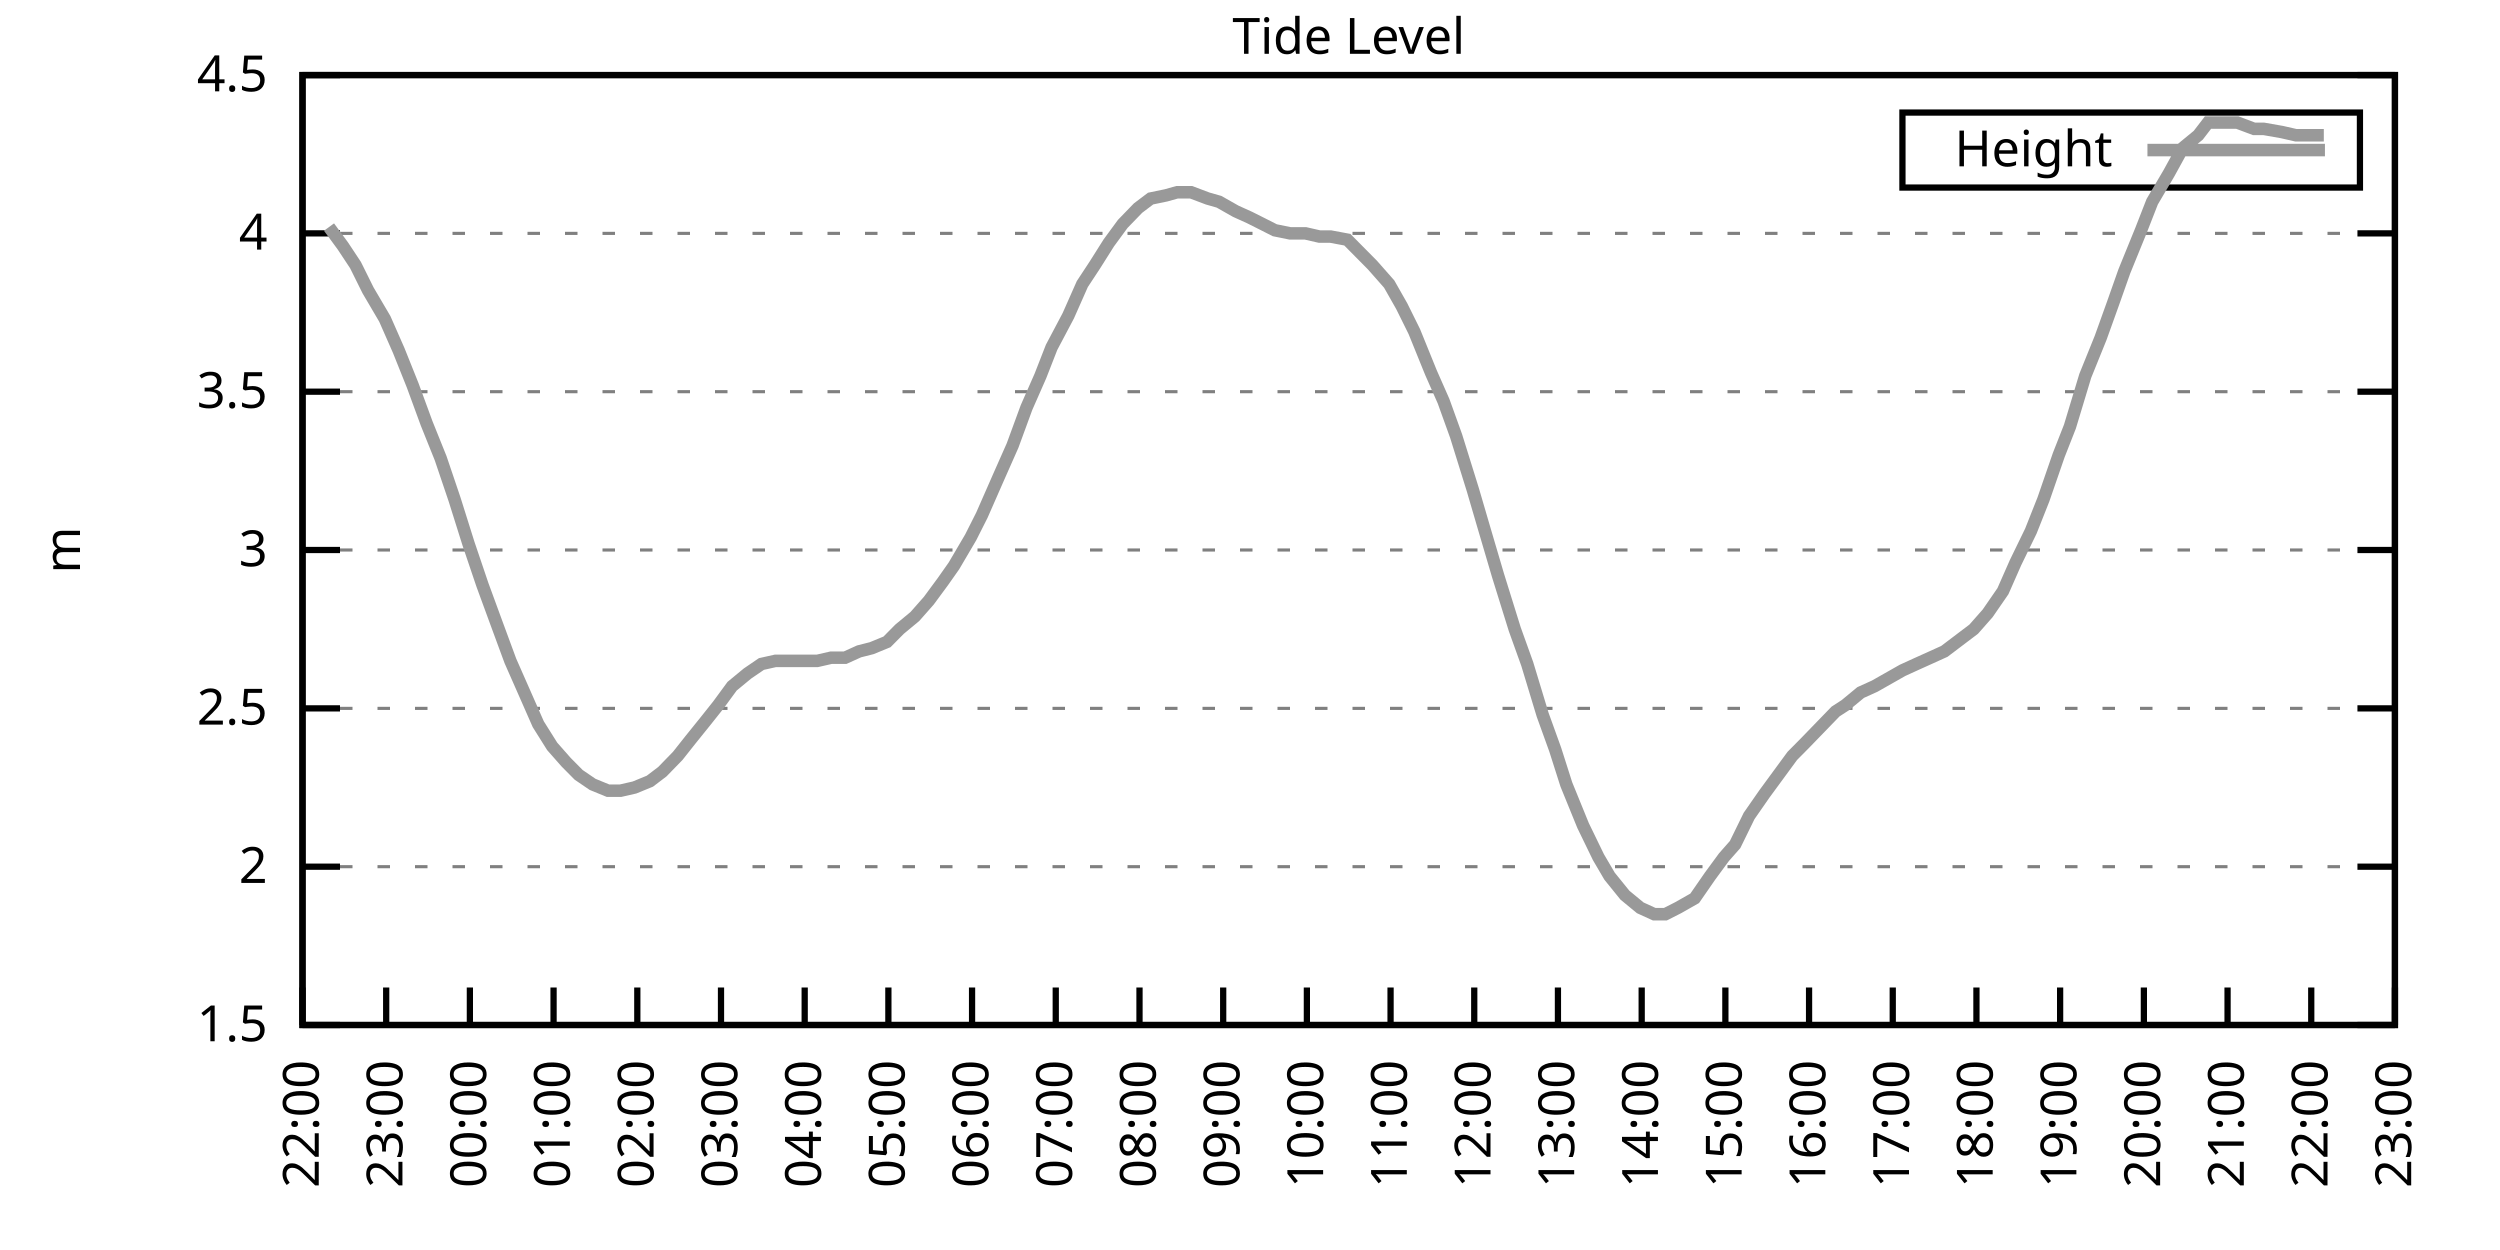
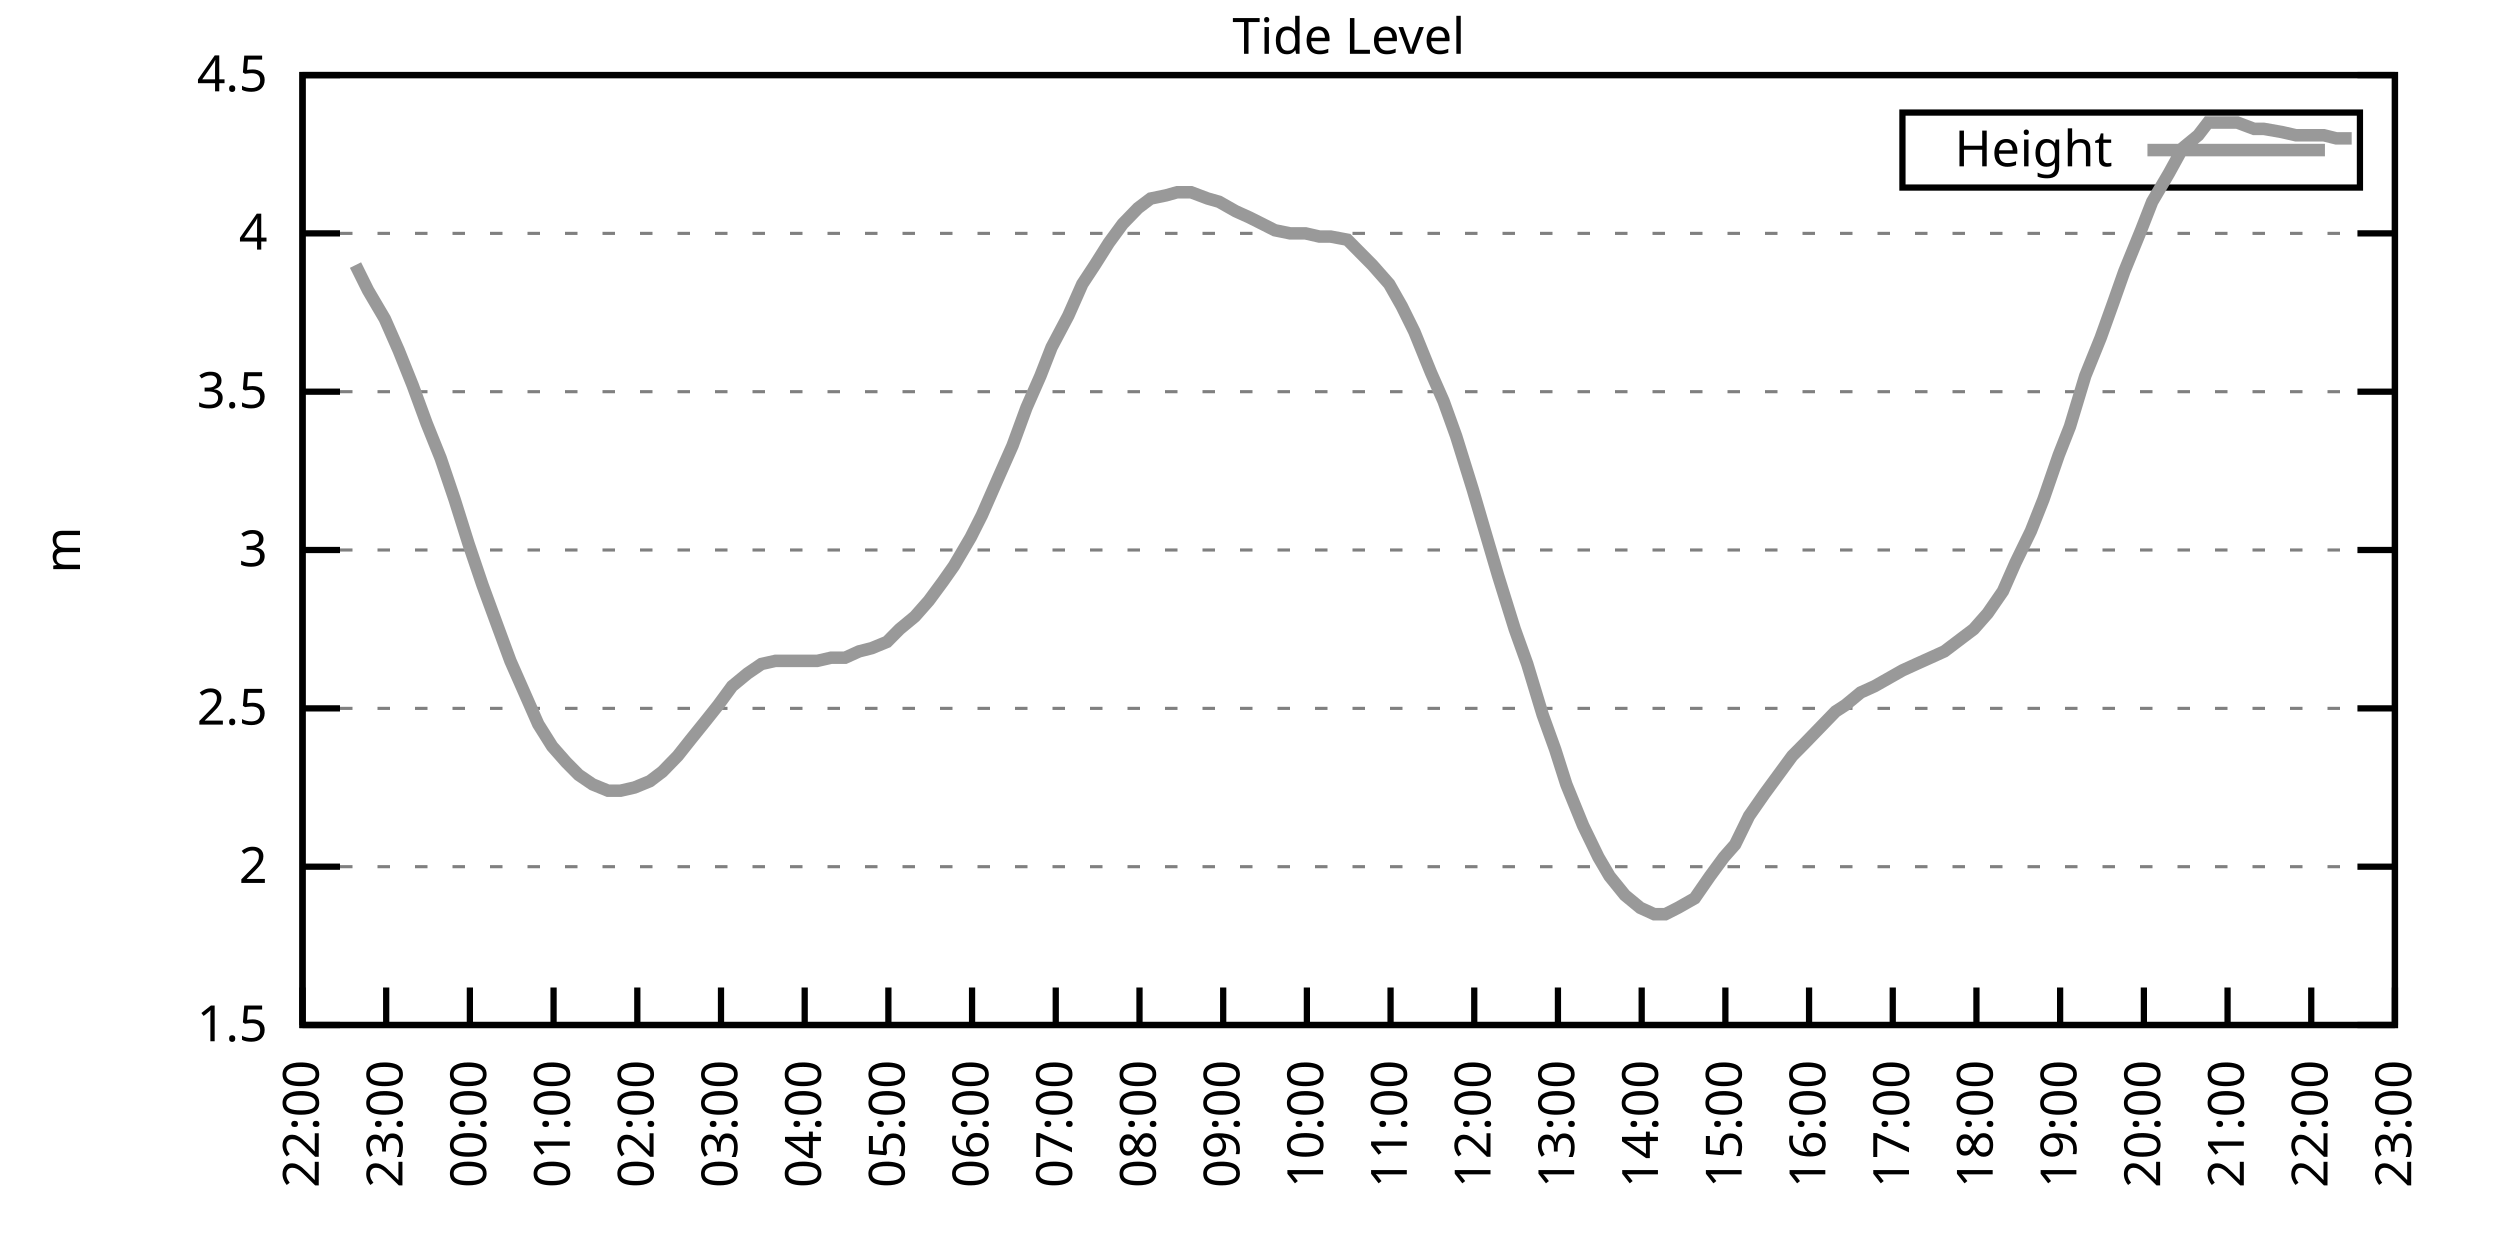
<svg xmlns="http://www.w3.org/2000/svg" xmlns:xlink="http://www.w3.org/1999/xlink" width="400" height="200" viewBox="0 0 400 200">
  <g id="gnuplot_canvas">
    <rect x="0" y="0" width="400" height="200" fill="none" />
    <defs>
      <circle id="gpDot" r="0.5" stroke-width="0.5" stroke="currentColor" />
      <path id="gpPt0" stroke-width="0.333" stroke="currentColor" d="M-1,0 h2 M0,-1 v2" />
      <path id="gpPt1" stroke-width="0.333" stroke="currentColor" d="M-1,-1 L1,1 M1,-1 L-1,1" />
      <path id="gpPt2" stroke-width="0.333" stroke="currentColor" d="M-1,0 L1,0 M0,-1 L0,1 M-1,-1 L1,1 M-1,1 L1,-1" />
      <rect id="gpPt3" stroke-width="0.333" stroke="currentColor" x="-1" y="-1" width="2" height="2" />
      <rect id="gpPt4" stroke-width="0.333" stroke="currentColor" fill="currentColor" x="-1" y="-1" width="2" height="2" />
      <circle id="gpPt5" stroke-width="0.333" stroke="currentColor" cx="0" cy="0" r="1" />
      <use xlink:href="#gpPt5" id="gpPt6" fill="currentColor" stroke="none" />
      <path id="gpPt7" stroke-width="0.333" stroke="currentColor" d="M0,-1.33 L-1.33,0.67 L1.33,0.67 z" />
      <use xlink:href="#gpPt7" id="gpPt8" fill="currentColor" stroke="none" />
      <use xlink:href="#gpPt7" id="gpPt9" stroke="currentColor" transform="rotate(180)" />
      <use xlink:href="#gpPt9" id="gpPt10" fill="currentColor" stroke="none" />
      <use xlink:href="#gpPt3" id="gpPt11" stroke="currentColor" transform="rotate(45)" />
      <use xlink:href="#gpPt11" id="gpPt12" fill="currentColor" stroke="none" />
      <path id="gpPt13" stroke-width="0.333" stroke="currentColor" d="M0,1.330 L1.265,0.411 L0.782,-1.067 L-0.782,-1.076 L-1.265,0.411 z" />
      <use xlink:href="#gpPt13" id="gpPt14" fill="currentColor" stroke="none" />
      <filter id="textbox" filterUnits="objectBoundingBox" x="0" y="0" height="1" width="1">
        <feFlood flood-color="white" flood-opacity="1" result="bgnd" />
        <feComposite in="SourceGraphic" in2="bgnd" operator="atop" />
      </filter>
      <filter id="greybox" filterUnits="objectBoundingBox" x="0" y="0" height="1" width="1">
        <feFlood flood-color="lightgrey" flood-opacity="1" result="grey" />
        <feComposite in="SourceGraphic" in2="grey" operator="atop" />
      </filter>
    </defs>
    <g fill="none" color="white" stroke="currentColor" stroke-width="1.00" stroke-linecap="butt" stroke-linejoin="miter">
</g>
    <g fill="none" color="black" stroke="currentColor" stroke-width="1.00" stroke-linecap="butt" stroke-linejoin="miter">
      <g stroke="none" shape-rendering="crispEdges">
        <polygon fill="rgb(255, 255, 255)" points="48.40,164.00 383.18,164.00 383.18,12.02 48.40,12.02 " />
      </g>
    </g>
    <g fill="none" color="black" stroke="currentColor" stroke-width="1.00" stroke-linecap="butt" stroke-linejoin="miter">
</g>
    <g fill="none" color="black" stroke="black" stroke-width="0.50" stroke-linecap="butt" stroke-linejoin="miter">
</g>
    <g fill="none" color="gray" stroke="currentColor" stroke-width="0.50" stroke-linecap="butt" stroke-linejoin="miter">
      <path stroke="gray" stroke-dasharray="2,4" class="gridline" d="M48.40,164.00 L383.19,164.00  " />
    </g>
    <g fill="none" color="gray" stroke="gray" stroke-width="1.00" stroke-linecap="butt" stroke-linejoin="miter">
</g>
    <g fill="none" color="black" stroke="currentColor" stroke-width="1.00" stroke-linecap="butt" stroke-linejoin="miter">
      <path stroke="black" d="M48.40,164.00 L54.40,164.00 M383.19,164.00 L377.19,164.00  " />
      <g transform="translate(42.80,166.60)" stroke="none" fill="black" font-family="Sans" font-size="8.00" text-anchor="end">
        <text>
          <tspan font-family="Sans"> 1.5</tspan>
        </text>
      </g>
    </g>
    <g fill="none" color="black" stroke="currentColor" stroke-width="1.00" stroke-linecap="butt" stroke-linejoin="miter">
</g>
    <g fill="none" color="black" stroke="black" stroke-width="0.50" stroke-linecap="butt" stroke-linejoin="miter">
</g>
    <g fill="none" color="gray" stroke="currentColor" stroke-width="0.50" stroke-linecap="butt" stroke-linejoin="miter">
      <path stroke="gray" stroke-dasharray="2,4" class="gridline" d="M48.40,138.67 L383.19,138.67  " />
    </g>
    <g fill="none" color="gray" stroke="gray" stroke-width="1.00" stroke-linecap="butt" stroke-linejoin="miter">
</g>
    <g fill="none" color="black" stroke="currentColor" stroke-width="1.00" stroke-linecap="butt" stroke-linejoin="miter">
      <path stroke="black" d="M48.40,138.67 L54.40,138.67 M383.19,138.67 L377.19,138.67  " />
      <g transform="translate(42.80,141.27)" stroke="none" fill="black" font-family="Sans" font-size="8.00" text-anchor="end">
        <text>
          <tspan font-family="Sans"> 2</tspan>
        </text>
      </g>
    </g>
    <g fill="none" color="black" stroke="currentColor" stroke-width="1.00" stroke-linecap="butt" stroke-linejoin="miter">
</g>
    <g fill="none" color="black" stroke="black" stroke-width="0.50" stroke-linecap="butt" stroke-linejoin="miter">
</g>
    <g fill="none" color="gray" stroke="currentColor" stroke-width="0.50" stroke-linecap="butt" stroke-linejoin="miter">
      <path stroke="gray" stroke-dasharray="2,4" class="gridline" d="M48.40,113.34 L383.19,113.34  " />
    </g>
    <g fill="none" color="gray" stroke="gray" stroke-width="1.00" stroke-linecap="butt" stroke-linejoin="miter">
</g>
    <g fill="none" color="black" stroke="currentColor" stroke-width="1.00" stroke-linecap="butt" stroke-linejoin="miter">
      <path stroke="black" d="M48.40,113.34 L54.40,113.34 M383.19,113.34 L377.19,113.34  " />
      <g transform="translate(42.80,115.94)" stroke="none" fill="black" font-family="Sans" font-size="8.00" text-anchor="end">
        <text>
          <tspan font-family="Sans"> 2.5</tspan>
        </text>
      </g>
    </g>
    <g fill="none" color="black" stroke="currentColor" stroke-width="1.00" stroke-linecap="butt" stroke-linejoin="miter">
</g>
    <g fill="none" color="black" stroke="black" stroke-width="0.50" stroke-linecap="butt" stroke-linejoin="miter">
</g>
    <g fill="none" color="gray" stroke="currentColor" stroke-width="0.50" stroke-linecap="butt" stroke-linejoin="miter">
      <path stroke="gray" stroke-dasharray="2,4" class="gridline" d="M48.40,88.00 L383.19,88.00  " />
    </g>
    <g fill="none" color="gray" stroke="gray" stroke-width="1.00" stroke-linecap="butt" stroke-linejoin="miter">
</g>
    <g fill="none" color="black" stroke="currentColor" stroke-width="1.00" stroke-linecap="butt" stroke-linejoin="miter">
      <path stroke="black" d="M48.40,88.00 L54.40,88.00 M383.19,88.00 L377.19,88.00  " />
      <g transform="translate(42.80,90.60)" stroke="none" fill="black" font-family="Sans" font-size="8.00" text-anchor="end">
        <text>
          <tspan font-family="Sans"> 3</tspan>
        </text>
      </g>
    </g>
    <g fill="none" color="black" stroke="currentColor" stroke-width="1.00" stroke-linecap="butt" stroke-linejoin="miter">
</g>
    <g fill="none" color="black" stroke="black" stroke-width="0.50" stroke-linecap="butt" stroke-linejoin="miter">
</g>
    <g fill="none" color="gray" stroke="currentColor" stroke-width="0.50" stroke-linecap="butt" stroke-linejoin="miter">
      <path stroke="gray" stroke-dasharray="2,4" class="gridline" d="M48.40,62.67 L383.19,62.67  " />
    </g>
    <g fill="none" color="gray" stroke="gray" stroke-width="1.00" stroke-linecap="butt" stroke-linejoin="miter">
</g>
    <g fill="none" color="black" stroke="currentColor" stroke-width="1.00" stroke-linecap="butt" stroke-linejoin="miter">
      <path stroke="black" d="M48.40,62.67 L54.40,62.67 M383.19,62.67 L377.19,62.67  " />
      <g transform="translate(42.80,65.27)" stroke="none" fill="black" font-family="Sans" font-size="8.00" text-anchor="end">
        <text>
          <tspan font-family="Sans"> 3.5</tspan>
        </text>
      </g>
    </g>
    <g fill="none" color="black" stroke="currentColor" stroke-width="1.00" stroke-linecap="butt" stroke-linejoin="miter">
</g>
    <g fill="none" color="black" stroke="black" stroke-width="0.50" stroke-linecap="butt" stroke-linejoin="miter">
</g>
    <g fill="none" color="gray" stroke="currentColor" stroke-width="0.50" stroke-linecap="butt" stroke-linejoin="miter">
      <path stroke="gray" stroke-dasharray="2,4" class="gridline" d="M48.40,37.34 L383.19,37.34  " />
    </g>
    <g fill="none" color="gray" stroke="gray" stroke-width="1.00" stroke-linecap="butt" stroke-linejoin="miter">
</g>
    <g fill="none" color="black" stroke="currentColor" stroke-width="1.00" stroke-linecap="butt" stroke-linejoin="miter">
      <path stroke="black" d="M48.40,37.34 L54.40,37.34 M383.19,37.34 L377.19,37.34  " />
      <g transform="translate(42.80,39.94)" stroke="none" fill="black" font-family="Sans" font-size="8.00" text-anchor="end">
        <text>
          <tspan font-family="Sans"> 4</tspan>
        </text>
      </g>
    </g>
    <g fill="none" color="black" stroke="currentColor" stroke-width="1.00" stroke-linecap="butt" stroke-linejoin="miter">
</g>
    <g fill="none" color="black" stroke="black" stroke-width="0.50" stroke-linecap="butt" stroke-linejoin="miter">
</g>
    <g fill="none" color="gray" stroke="currentColor" stroke-width="0.50" stroke-linecap="butt" stroke-linejoin="miter">
      <path stroke="gray" stroke-dasharray="2,4" class="gridline" d="M48.40,12.01 L383.19,12.01  " />
    </g>
    <g fill="none" color="gray" stroke="gray" stroke-width="1.00" stroke-linecap="butt" stroke-linejoin="miter">
</g>
    <g fill="none" color="black" stroke="currentColor" stroke-width="1.00" stroke-linecap="butt" stroke-linejoin="miter">
      <path stroke="black" d="M48.40,12.01 L54.40,12.01 M383.19,12.01 L377.19,12.01  " />
      <g transform="translate(42.80,14.61)" stroke="none" fill="black" font-family="Sans" font-size="8.00" text-anchor="end">
        <text>
          <tspan font-family="Sans"> 4.5</tspan>
        </text>
      </g>
    </g>
    <g fill="none" color="black" stroke="currentColor" stroke-width="1.00" stroke-linecap="butt" stroke-linejoin="miter">
      <path stroke="black" d="M48.40,164.00 L48.40,158.00  " />
      <g transform="translate(51.00,169.60) rotate(270.00)" stroke="none" fill="black" font-family="Sans" font-size="8.00" text-anchor="end">
        <text>
          <tspan font-family="Sans">22:00</tspan>
        </text>
      </g>
    </g>
    <g fill="none" color="black" stroke="currentColor" stroke-width="1.00" stroke-linecap="butt" stroke-linejoin="miter">
      <path stroke="black" d="M61.79,164.00 L61.79,158.00  " />
      <g transform="translate(64.39,169.60) rotate(270.00)" stroke="none" fill="black" font-family="Sans" font-size="8.00" text-anchor="end">
        <text>
          <tspan font-family="Sans">23:00</tspan>
        </text>
      </g>
    </g>
    <g fill="none" color="black" stroke="currentColor" stroke-width="1.00" stroke-linecap="butt" stroke-linejoin="miter">
      <path stroke="black" d="M75.18,164.00 L75.18,158.00  " />
      <g transform="translate(77.78,169.60) rotate(270.00)" stroke="none" fill="black" font-family="Sans" font-size="8.00" text-anchor="end">
        <text>
          <tspan font-family="Sans">00:00</tspan>
        </text>
      </g>
    </g>
    <g fill="none" color="black" stroke="currentColor" stroke-width="1.00" stroke-linecap="butt" stroke-linejoin="miter">
      <path stroke="black" d="M88.57,164.00 L88.57,158.00  " />
      <g transform="translate(91.17,169.60) rotate(270.00)" stroke="none" fill="black" font-family="Sans" font-size="8.00" text-anchor="end">
        <text>
          <tspan font-family="Sans">01:00</tspan>
        </text>
      </g>
    </g>
    <g fill="none" color="black" stroke="currentColor" stroke-width="1.00" stroke-linecap="butt" stroke-linejoin="miter">
      <path stroke="black" d="M101.97,164.00 L101.97,158.00  " />
      <g transform="translate(104.57,169.60) rotate(270.00)" stroke="none" fill="black" font-family="Sans" font-size="8.00" text-anchor="end">
        <text>
          <tspan font-family="Sans">02:00</tspan>
        </text>
      </g>
    </g>
    <g fill="none" color="black" stroke="currentColor" stroke-width="1.00" stroke-linecap="butt" stroke-linejoin="miter">
      <path stroke="black" d="M115.36,164.00 L115.36,158.00  " />
      <g transform="translate(117.96,169.60) rotate(270.00)" stroke="none" fill="black" font-family="Sans" font-size="8.00" text-anchor="end">
        <text>
          <tspan font-family="Sans">03:00</tspan>
        </text>
      </g>
    </g>
    <g fill="none" color="black" stroke="currentColor" stroke-width="1.00" stroke-linecap="butt" stroke-linejoin="miter">
      <path stroke="black" d="M128.75,164.00 L128.75,158.00  " />
      <g transform="translate(131.35,169.60) rotate(270.00)" stroke="none" fill="black" font-family="Sans" font-size="8.00" text-anchor="end">
        <text>
          <tspan font-family="Sans">04:00</tspan>
        </text>
      </g>
    </g>
    <g fill="none" color="black" stroke="currentColor" stroke-width="1.00" stroke-linecap="butt" stroke-linejoin="miter">
      <path stroke="black" d="M142.14,164.00 L142.14,158.00  " />
      <g transform="translate(144.74,169.60) rotate(270.00)" stroke="none" fill="black" font-family="Sans" font-size="8.00" text-anchor="end">
        <text>
          <tspan font-family="Sans">05:00</tspan>
        </text>
      </g>
    </g>
    <g fill="none" color="black" stroke="currentColor" stroke-width="1.00" stroke-linecap="butt" stroke-linejoin="miter">
      <path stroke="black" d="M155.53,164.00 L155.53,158.00  " />
      <g transform="translate(158.13,169.60) rotate(270.00)" stroke="none" fill="black" font-family="Sans" font-size="8.00" text-anchor="end">
        <text>
          <tspan font-family="Sans">06:00</tspan>
        </text>
      </g>
    </g>
    <g fill="none" color="black" stroke="currentColor" stroke-width="1.00" stroke-linecap="butt" stroke-linejoin="miter">
      <path stroke="black" d="M168.92,164.00 L168.92,158.00  " />
      <g transform="translate(171.52,169.60) rotate(270.00)" stroke="none" fill="black" font-family="Sans" font-size="8.00" text-anchor="end">
        <text>
          <tspan font-family="Sans">07:00</tspan>
        </text>
      </g>
    </g>
    <g fill="none" color="black" stroke="currentColor" stroke-width="1.00" stroke-linecap="butt" stroke-linejoin="miter">
      <path stroke="black" d="M182.32,164.00 L182.32,158.00  " />
      <g transform="translate(184.92,169.60) rotate(270.00)" stroke="none" fill="black" font-family="Sans" font-size="8.00" text-anchor="end">
        <text>
          <tspan font-family="Sans">08:00</tspan>
        </text>
      </g>
    </g>
    <g fill="none" color="black" stroke="currentColor" stroke-width="1.00" stroke-linecap="butt" stroke-linejoin="miter">
      <path stroke="black" d="M195.71,164.00 L195.71,158.00  " />
      <g transform="translate(198.31,169.60) rotate(270.00)" stroke="none" fill="black" font-family="Sans" font-size="8.00" text-anchor="end">
        <text>
          <tspan font-family="Sans">09:00</tspan>
        </text>
      </g>
    </g>
    <g fill="none" color="black" stroke="currentColor" stroke-width="1.00" stroke-linecap="butt" stroke-linejoin="miter">
      <path stroke="black" d="M209.10,164.00 L209.10,158.00  " />
      <g transform="translate(211.70,169.60) rotate(270.00)" stroke="none" fill="black" font-family="Sans" font-size="8.00" text-anchor="end">
        <text>
          <tspan font-family="Sans">10:00</tspan>
        </text>
      </g>
    </g>
    <g fill="none" color="black" stroke="currentColor" stroke-width="1.00" stroke-linecap="butt" stroke-linejoin="miter">
      <path stroke="black" d="M222.49,164.00 L222.49,158.00  " />
      <g transform="translate(225.09,169.60) rotate(270.00)" stroke="none" fill="black" font-family="Sans" font-size="8.00" text-anchor="end">
        <text>
          <tspan font-family="Sans">11:00</tspan>
        </text>
      </g>
    </g>
    <g fill="none" color="black" stroke="currentColor" stroke-width="1.00" stroke-linecap="butt" stroke-linejoin="miter">
      <path stroke="black" d="M235.88,164.00 L235.88,158.00  " />
      <g transform="translate(238.48,169.60) rotate(270.00)" stroke="none" fill="black" font-family="Sans" font-size="8.00" text-anchor="end">
        <text>
          <tspan font-family="Sans">12:00</tspan>
        </text>
      </g>
    </g>
    <g fill="none" color="black" stroke="currentColor" stroke-width="1.00" stroke-linecap="butt" stroke-linejoin="miter">
      <path stroke="black" d="M249.27,164.00 L249.27,158.00  " />
      <g transform="translate(251.87,169.60) rotate(270.00)" stroke="none" fill="black" font-family="Sans" font-size="8.00" text-anchor="end">
        <text>
          <tspan font-family="Sans">13:00</tspan>
        </text>
      </g>
    </g>
    <g fill="none" color="black" stroke="currentColor" stroke-width="1.00" stroke-linecap="butt" stroke-linejoin="miter">
      <path stroke="black" d="M262.67,164.00 L262.67,158.00  " />
      <g transform="translate(265.27,169.60) rotate(270.00)" stroke="none" fill="black" font-family="Sans" font-size="8.00" text-anchor="end">
        <text>
          <tspan font-family="Sans">14:00</tspan>
        </text>
      </g>
    </g>
    <g fill="none" color="black" stroke="currentColor" stroke-width="1.00" stroke-linecap="butt" stroke-linejoin="miter">
      <path stroke="black" d="M276.06,164.00 L276.06,158.00  " />
      <g transform="translate(278.66,169.60) rotate(270.00)" stroke="none" fill="black" font-family="Sans" font-size="8.00" text-anchor="end">
        <text>
          <tspan font-family="Sans">15:00</tspan>
        </text>
      </g>
    </g>
    <g fill="none" color="black" stroke="currentColor" stroke-width="1.00" stroke-linecap="butt" stroke-linejoin="miter">
      <path stroke="black" d="M289.45,164.00 L289.45,158.00  " />
      <g transform="translate(292.05,169.60) rotate(270.00)" stroke="none" fill="black" font-family="Sans" font-size="8.00" text-anchor="end">
        <text>
          <tspan font-family="Sans">16:00</tspan>
        </text>
      </g>
    </g>
    <g fill="none" color="black" stroke="currentColor" stroke-width="1.00" stroke-linecap="butt" stroke-linejoin="miter">
      <path stroke="black" d="M302.84,164.00 L302.84,158.00  " />
      <g transform="translate(305.44,169.60) rotate(270.00)" stroke="none" fill="black" font-family="Sans" font-size="8.00" text-anchor="end">
        <text>
          <tspan font-family="Sans">17:00</tspan>
        </text>
      </g>
    </g>
    <g fill="none" color="black" stroke="currentColor" stroke-width="1.00" stroke-linecap="butt" stroke-linejoin="miter">
      <path stroke="black" d="M316.23,164.00 L316.23,158.00  " />
      <g transform="translate(318.83,169.60) rotate(270.00)" stroke="none" fill="black" font-family="Sans" font-size="8.00" text-anchor="end">
        <text>
          <tspan font-family="Sans">18:00</tspan>
        </text>
      </g>
    </g>
    <g fill="none" color="black" stroke="currentColor" stroke-width="1.00" stroke-linecap="butt" stroke-linejoin="miter">
      <path stroke="black" d="M329.62,164.00 L329.62,158.00  " />
      <g transform="translate(332.22,169.60) rotate(270.00)" stroke="none" fill="black" font-family="Sans" font-size="8.00" text-anchor="end">
        <text>
          <tspan font-family="Sans">19:00</tspan>
        </text>
      </g>
    </g>
    <g fill="none" color="black" stroke="currentColor" stroke-width="1.00" stroke-linecap="butt" stroke-linejoin="miter">
      <path stroke="black" d="M343.02,164.00 L343.02,158.00  " />
      <g transform="translate(345.62,169.60) rotate(270.00)" stroke="none" fill="black" font-family="Sans" font-size="8.00" text-anchor="end">
        <text>
          <tspan font-family="Sans">20:00</tspan>
        </text>
      </g>
    </g>
    <g fill="none" color="black" stroke="currentColor" stroke-width="1.00" stroke-linecap="butt" stroke-linejoin="miter">
      <path stroke="black" d="M356.41,164.00 L356.41,158.00  " />
      <g transform="translate(359.01,169.60) rotate(270.00)" stroke="none" fill="black" font-family="Sans" font-size="8.00" text-anchor="end">
        <text>
          <tspan font-family="Sans">21:00</tspan>
        </text>
      </g>
    </g>
    <g fill="none" color="black" stroke="currentColor" stroke-width="1.00" stroke-linecap="butt" stroke-linejoin="miter">
      <path stroke="black" d="M369.80,164.00 L369.80,158.00  " />
      <g transform="translate(372.40,169.60) rotate(270.00)" stroke="none" fill="black" font-family="Sans" font-size="8.00" text-anchor="end">
        <text>
          <tspan font-family="Sans">22:00</tspan>
        </text>
      </g>
    </g>
    <g fill="none" color="black" stroke="currentColor" stroke-width="1.00" stroke-linecap="butt" stroke-linejoin="miter">
      <path stroke="black" d="M383.19,164.00 L383.19,158.00  " />
      <g transform="translate(385.79,169.60) rotate(270.00)" stroke="none" fill="black" font-family="Sans" font-size="8.00" text-anchor="end">
        <text>
          <tspan font-family="Sans">23:00</tspan>
        </text>
      </g>
    </g>
    <g fill="none" color="black" stroke="currentColor" stroke-width="1.00" stroke-linecap="butt" stroke-linejoin="miter">
</g>
    <g fill="none" color="black" stroke="currentColor" stroke-width="1.00" stroke-linecap="butt" stroke-linejoin="miter">
      <path stroke="black" d="M48.40,12.01 L48.40,164.00 L383.19,164.00 L383.19,12.01 L48.40,12.01 Z  " />
    </g>
    <g fill="none" color="black" stroke="currentColor" stroke-width="1.00" stroke-linecap="butt" stroke-linejoin="miter">
</g>
    <g fill="none" color="black" stroke="currentColor" stroke-width="1.00" stroke-linecap="butt" stroke-linejoin="miter">
      <path stroke="black" d="M304.39,30.01 L304.39,18.01 L377.59,18.01 L377.59,30.01 L304.39,30.01 Z  " />
    </g>
    <g id="Tide_level_plot_1">
      <g fill="none" color="white" stroke="black" stroke-width="2.00" stroke-linecap="butt" stroke-linejoin="miter">
</g>
      <g fill="none" color="black" stroke="currentColor" stroke-width="2.00" stroke-linecap="butt" stroke-linejoin="miter">
        <g transform="translate(337.99,26.61)" stroke="none" fill="black" font-family="Sans" font-size="8.00" text-anchor="end">
          <text>
            <tspan font-family="Sans">Height</tspan>
          </text>
        </g>
      </g>
      <g fill="none" color="black" stroke="currentColor" stroke-width="2.00" stroke-linecap="butt" stroke-linejoin="miter">
-         <path stroke="rgb(153, 153, 153)" d="M343.59,24.01 L371.99,24.01 M52.64,36.33 L54.87,39.37 L56.88,42.41 L58.89,46.46 L61.57,51.02 L63.80,56.09   L66.03,61.66 L68.26,67.74 L70.50,73.31 L72.73,79.90 L74.96,86.99 L77.19,93.58 L79.42,99.66 L81.66,105.74   L83.89,110.80 L86.12,115.87 L88.35,119.42 L90.58,121.95 L92.59,123.98 L94.82,125.50 L97.28,126.51 L99.29,126.51   L101.52,126.00 L103.98,124.99 L105.98,123.47 L108.44,120.94 L110.45,118.40 L112.90,115.36 L114.91,112.83 L117.14,109.79   L119.60,107.76 L121.83,106.24 L124.06,105.74 L126.07,105.74 L128.30,105.74 L130.76,105.74 L132.99,105.23 L135.22,105.23   L137.45,104.22 L139.46,103.71 L141.92,102.70 L143.93,100.67 L146.38,98.64 L148.61,96.11 L150.85,93.07 L152.63,90.54   L155.31,85.98 L157.10,82.43 L159.77,76.35 L162.01,71.29 L164.24,65.21 L166.47,60.14 L168.25,55.58 L170.93,50.51   L173.17,45.45 L175.17,42.41 L177.41,38.86 L179.64,35.82 L182.09,33.29 L184.10,31.77 L186.56,31.26 L188.34,30.76   L190.57,30.76 L193.25,31.77 L195.04,32.28 L197.72,33.80 L199.95,34.81 L201.96,35.82 L203.97,36.84 L206.42,37.34   L208.88,37.34 L211.11,37.85 L212.89,37.85 L215.57,38.35 L217.58,40.38 L219.59,42.41 L222.27,45.45 L224.28,48.99   L226.29,53.05 L228.96,59.63 L230.97,64.19 L232.98,69.77 L235.66,78.38 L237.44,84.46 L239.68,92.06 L242.36,100.67   L244.36,106.24 L246.82,114.35 L248.83,119.92 L250.61,125.50 L253.29,132.08 L255.75,137.15 L257.53,140.19 L259.99,143.23   L262.44,145.25 L264.67,146.27 L266.46,146.27 L268.47,145.25 L271.15,143.73 L273.60,140.19 L275.83,137.15 L277.62,135.12   L279.85,130.56 L282.31,127.02 L284.54,123.98 L286.77,120.94 L288.78,118.91 L291.23,116.38 L293.69,113.84 L295.25,112.83   L297.71,110.80 L299.94,109.79 L302.62,108.27 L304.40,107.26 L306.63,106.24 L308.87,105.23 L311.10,104.22 L313.78,102.19   L315.79,100.67 L318.02,98.14 L320.47,94.59 L322.48,90.03 L324.94,84.97 L326.95,79.90 L329.40,72.81 L331.19,68.25   L333.64,60.14 L336.10,54.06 L338.10,48.49 L339.89,43.42 L342.57,36.84 L344.35,32.28 L347.03,27.72 L349.26,23.66   L351.72,21.64 L353.28,19.61 L355.96,19.61 L357.97,19.61 L360.65,20.62 L362.21,20.62 L365.11,21.13 L367.34,21.64   L369.35,21.64 L371.81,21.64  " />
+         <path stroke="rgb(153, 153, 153)" d="M343.59,24.01 L371.99,24.01 M56.88,42.41 L58.89,46.46 L61.57,51.02 L63.80,56.09 L66.03,61.66 L68.26,67.74   L70.50,73.31 L72.73,79.90 L74.96,86.99 L77.19,93.58 L79.42,99.66 L81.66,105.74 L83.89,110.80 L86.12,115.87   L88.35,119.42 L90.58,121.95 L92.59,123.98 L94.82,125.50 L97.28,126.51 L99.29,126.51 L101.52,126.00 L103.98,124.99   L105.98,123.47 L108.44,120.94 L110.45,118.40 L112.90,115.36 L114.91,112.83 L117.14,109.79 L119.60,107.76 L121.83,106.24   L124.06,105.74 L126.07,105.74 L128.30,105.74 L130.76,105.74 L132.99,105.23 L135.22,105.23 L137.45,104.22 L139.46,103.71   L141.92,102.70 L143.93,100.67 L146.38,98.64 L148.61,96.11 L150.85,93.07 L152.63,90.54 L155.31,85.98 L157.10,82.43   L159.77,76.35 L162.01,71.29 L164.24,65.21 L166.47,60.14 L168.25,55.58 L170.93,50.51 L173.17,45.45 L175.17,42.41   L177.41,38.86 L179.64,35.82 L182.09,33.29 L184.10,31.77 L186.56,31.26 L188.34,30.76 L190.57,30.76 L193.25,31.77   L195.04,32.28 L197.72,33.80 L199.95,34.81 L201.96,35.82 L203.97,36.84 L206.42,37.34 L208.88,37.34 L211.11,37.85   L212.89,37.85 L215.57,38.35 L217.58,40.38 L219.59,42.41 L222.27,45.45 L224.28,48.99 L226.29,53.05 L228.96,59.63   L230.97,64.19 L232.98,69.77 L235.66,78.38 L237.44,84.46 L239.68,92.06 L242.36,100.67 L244.36,106.24 L246.82,114.35   L248.83,119.92 L250.61,125.50 L253.29,132.08 L255.75,137.15 L257.53,140.19 L259.99,143.23 L262.44,145.25 L264.67,146.27   L266.46,146.27 L268.47,145.25 L271.15,143.73 L273.60,140.19 L275.83,137.15 L277.62,135.12 L279.85,130.56 L282.31,127.02   L284.54,123.98 L286.77,120.94 L288.78,118.91 L291.23,116.38 L293.69,113.84 L295.25,112.83 L297.71,110.80 L299.94,109.79   L302.62,108.27 L304.40,107.26 L306.63,106.24 L308.87,105.23 L311.10,104.22 L313.78,102.19 L315.79,100.67 L318.02,98.14   L320.47,94.59 L322.48,90.03 L324.94,84.97 L326.95,79.90 L329.40,72.81 L331.19,68.25 L333.64,60.14 L336.10,54.06   L338.10,48.49 L339.89,43.42 L342.57,36.84 L344.35,32.28 L347.03,27.72 L349.26,23.66 L351.72,21.64 L353.28,19.61   L355.96,19.61 L357.97,19.61 L360.65,20.62 L362.21,20.62 L365.11,21.13 L367.34,21.64 L369.35,21.64 L371.81,21.64   L373.82,22.14 L376.27,22.14  " />
      </g>
    </g>
    <g fill="none" color="black" stroke="currentColor" stroke-width="2.00" stroke-linecap="butt" stroke-linejoin="miter">
</g>
    <g fill="none" color="black" stroke="black" stroke-width="1.00" stroke-linecap="butt" stroke-linejoin="miter">
</g>
    <g fill="none" color="black" stroke="currentColor" stroke-width="1.00" stroke-linecap="butt" stroke-linejoin="miter">
      <path stroke="black" d="M48.40,12.01 L48.40,164.00 L383.19,164.00 L383.19,12.01 L48.40,12.01 Z  " />
      <g transform="translate(12.80,88.01) rotate(270.00)" stroke="none" fill="black" font-family="Sans" font-size="8.00" text-anchor="middle">
        <text>
          <tspan font-family="Sans">m</tspan>
        </text>
      </g>
    </g>
    <g fill="none" color="black" stroke="currentColor" stroke-width="1.00" stroke-linecap="butt" stroke-linejoin="miter">
</g>
    <g fill="none" color="black" stroke="currentColor" stroke-width="1.00" stroke-linecap="butt" stroke-linejoin="miter">
      <g transform="translate(215.79,8.61)" stroke="none" fill="black" font-family="Sans" font-size="8.00" text-anchor="middle">
        <text>
          <tspan font-family="Sans">Tide Level</tspan>
        </text>
      </g>
    </g>
    <g fill="none" color="black" stroke="currentColor" stroke-width="1.00" stroke-linecap="butt" stroke-linejoin="miter">
</g>
  </g>
</svg>
